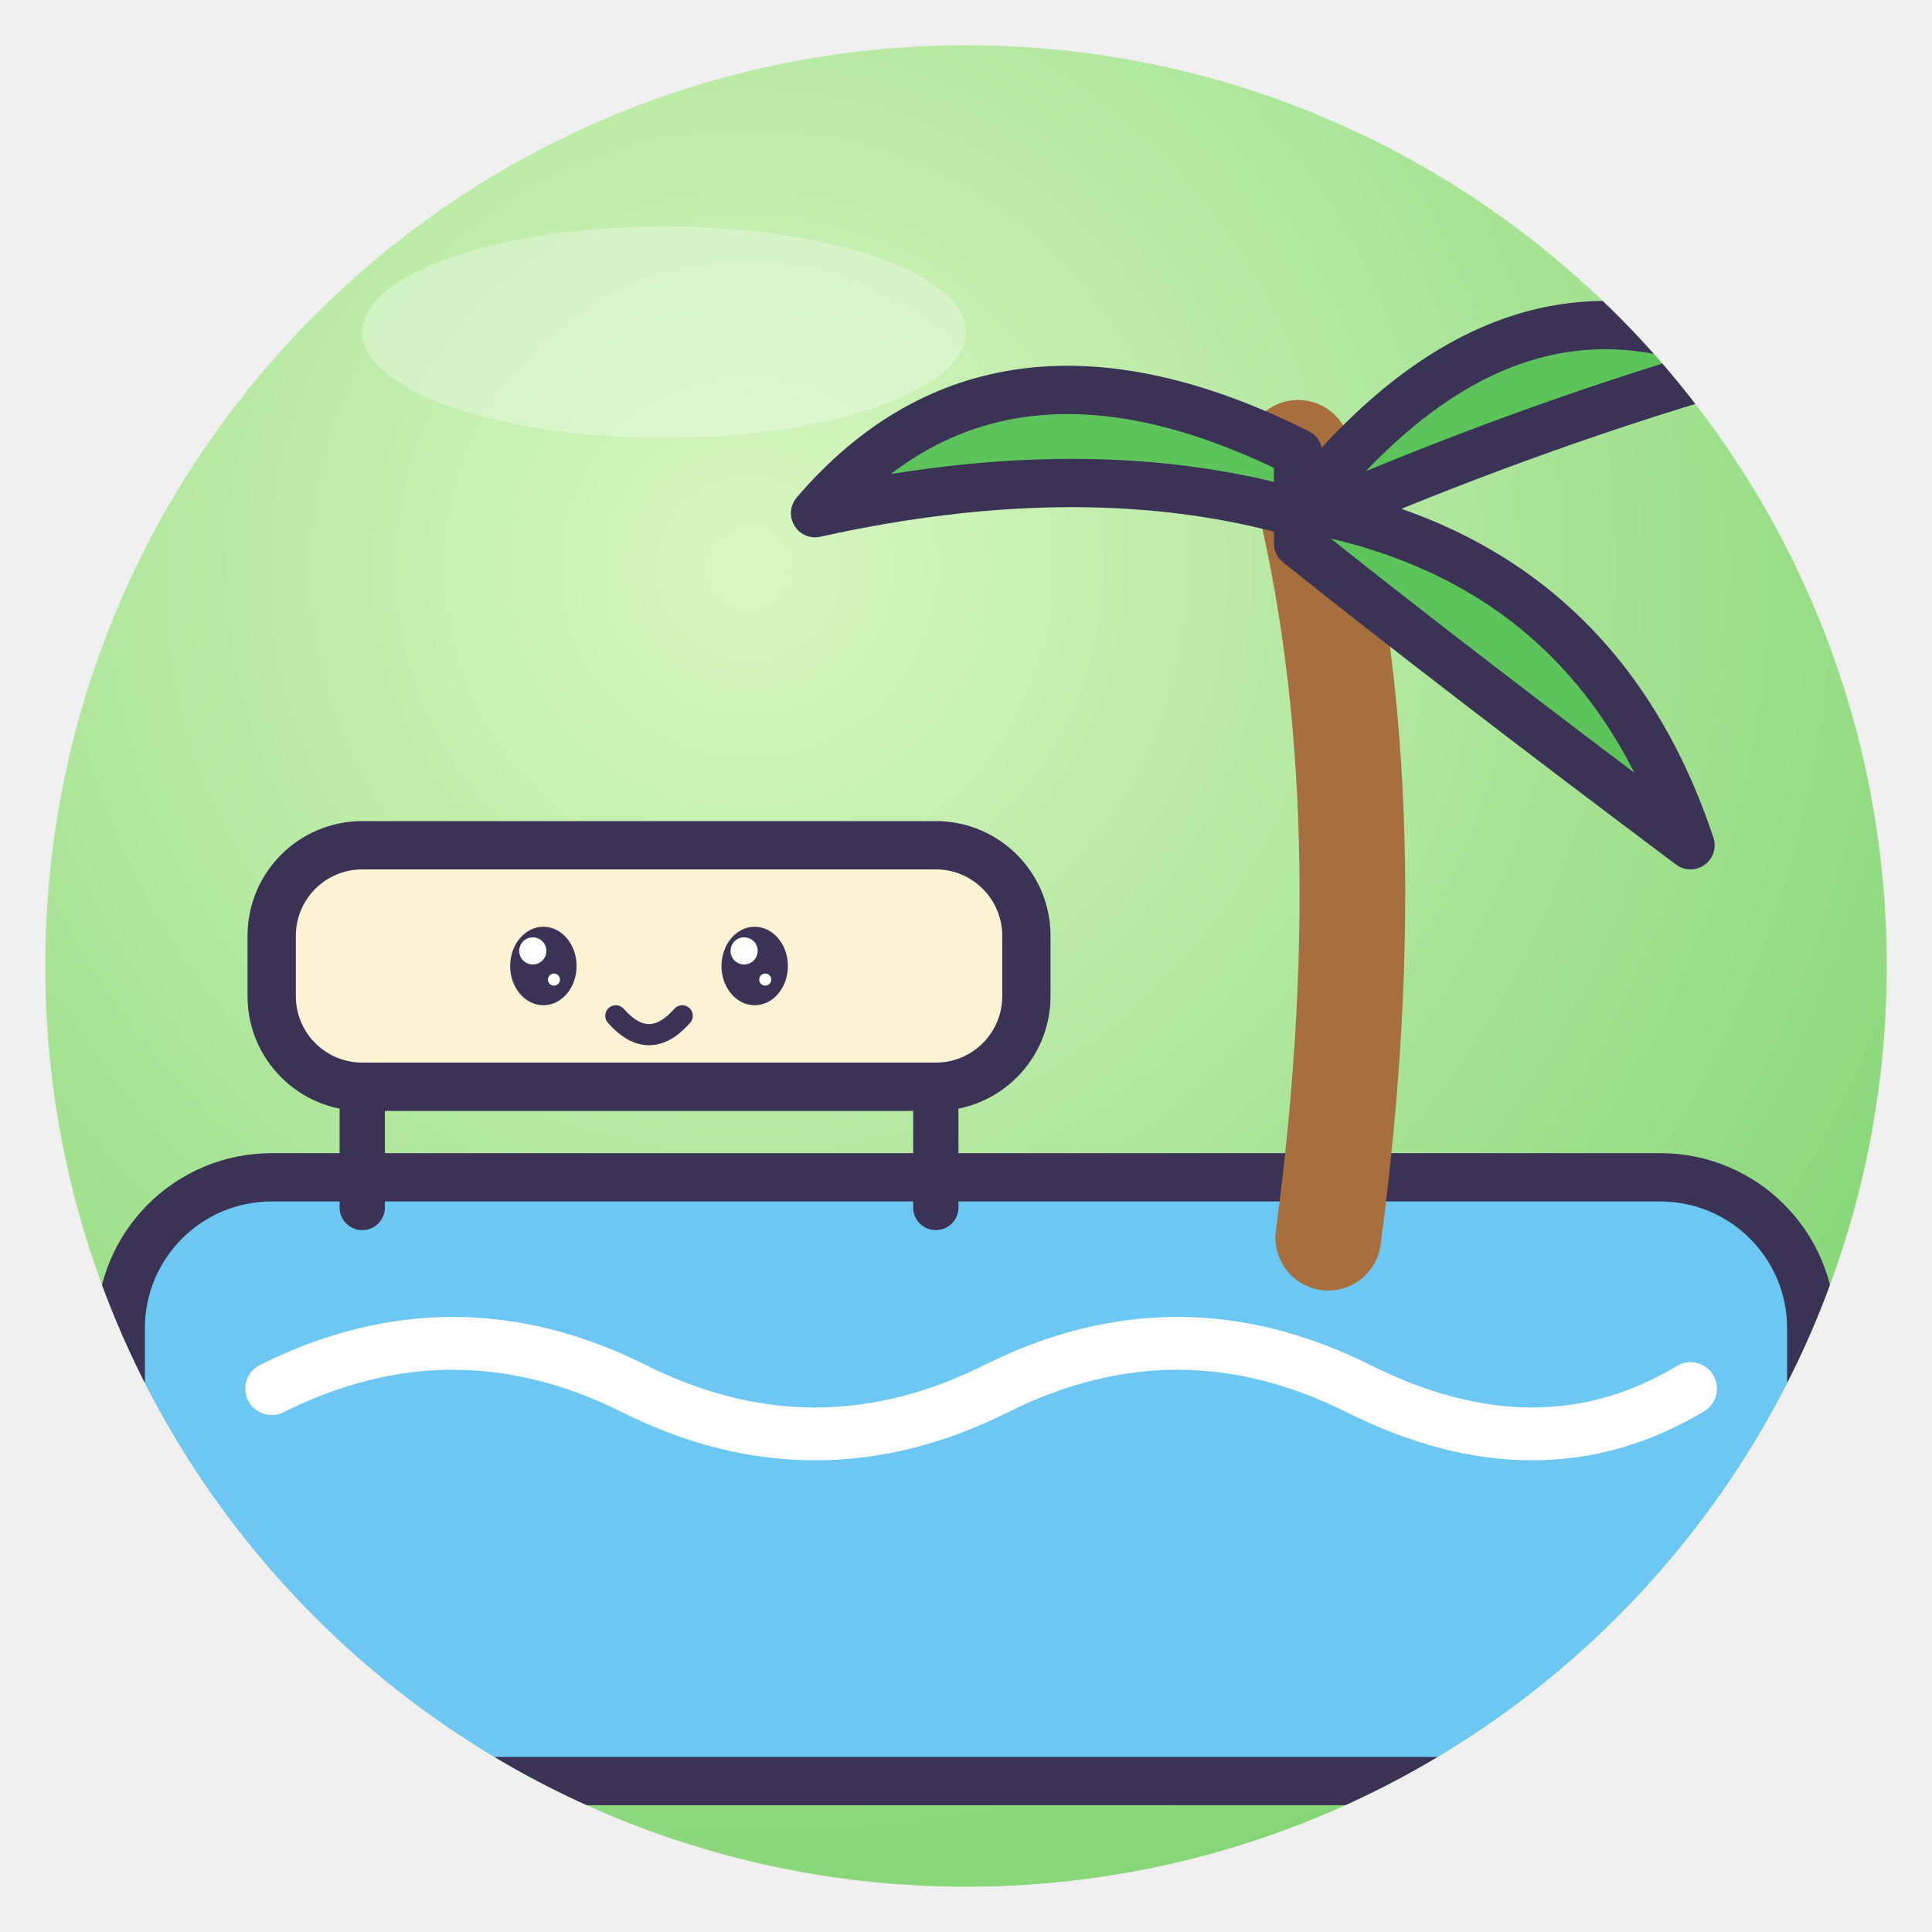
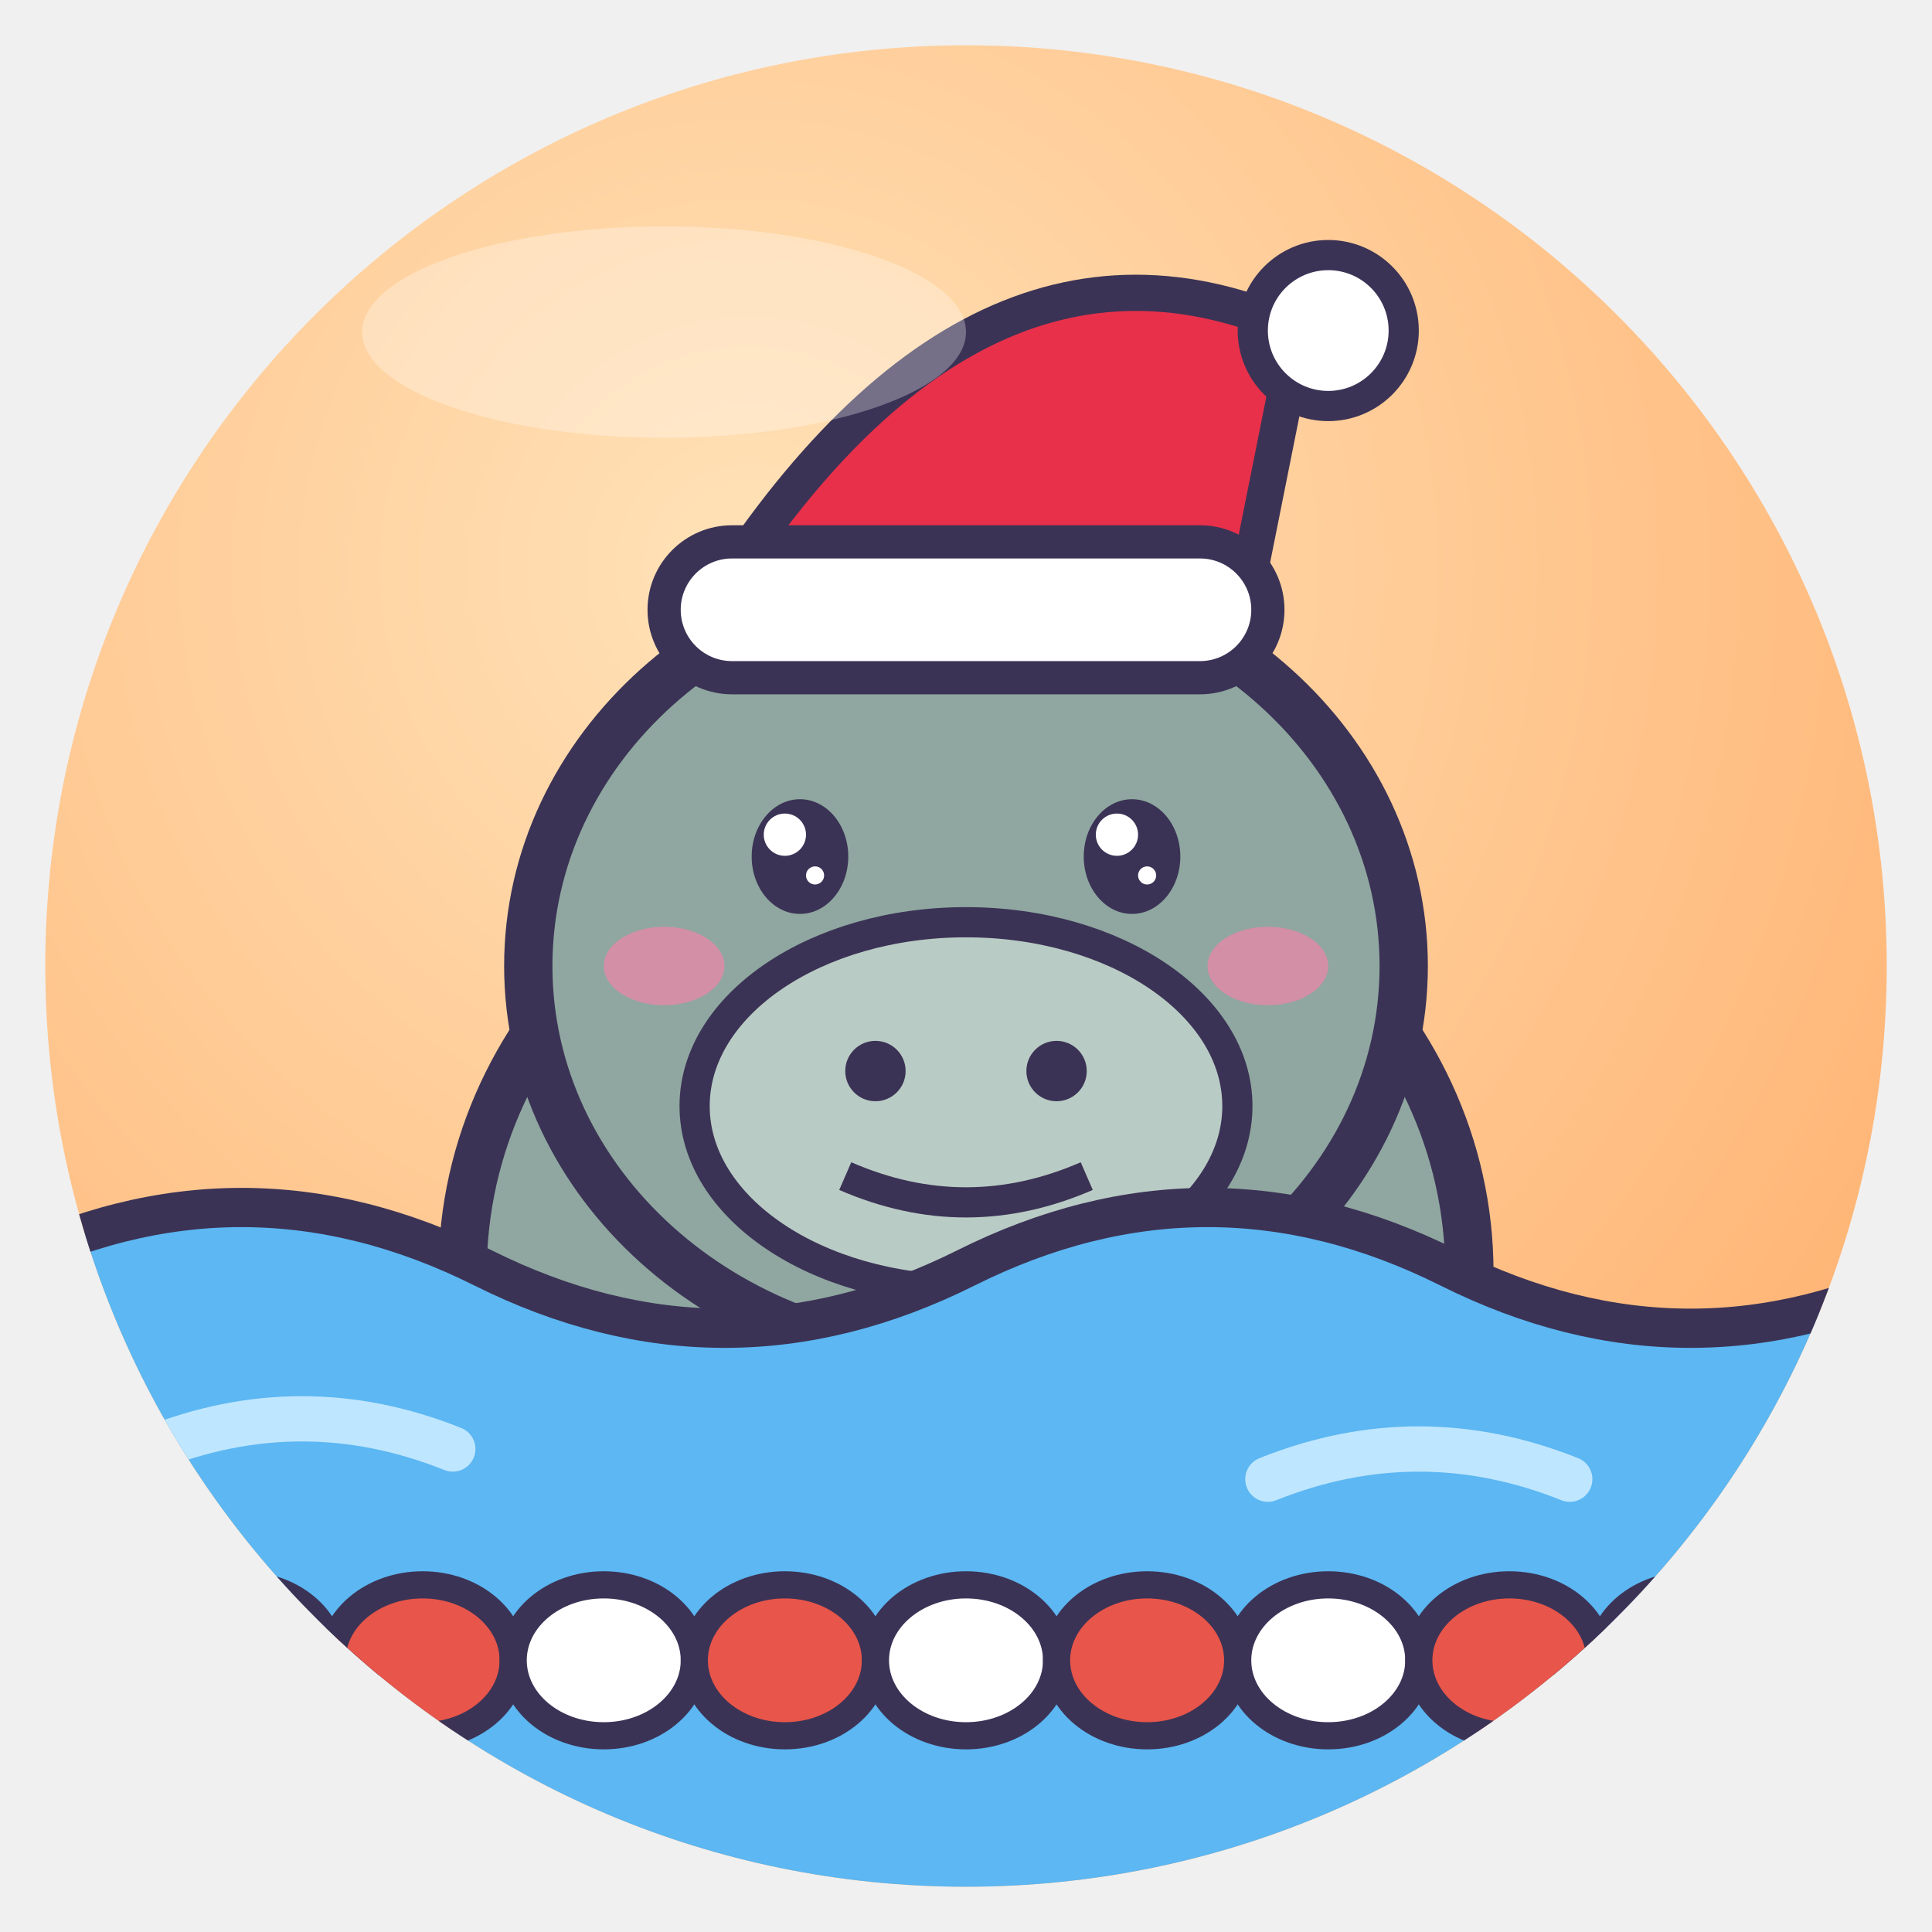
<svg xmlns="http://www.w3.org/2000/svg" viewBox="0 0 128 128" width="128" height="128">
  <defs>
    <radialGradient id="g" cx="38%" cy="28%" r="85%">
-       <stop offset="0" stop-color="#D9F7C2" />
-       <stop offset="1" stop-color="#7CD26E" />
+       <stop offset="0" stop-color="#FFE2B8" />
+       <stop offset="1" stop-color="#FFAE6B" />
    </radialGradient>
    <clipPath id="c">
      <circle cx="64" cy="64" r="61" />
    </clipPath>
  </defs>
  <circle cx="64" cy="64" r="61" fill="url(#g)" />
  <g clip-path="url(#c)">
-     <rect x="8" y="78" width="112" height="40" rx="10" fill="#6CC8F2" stroke="#3B3355" stroke-width="3.2" stroke-linejoin="round" stroke-linecap="round" />
-     <path d="M18 92 Q30 86 42 92 T66 92 T90 92 T112 92" fill="none" stroke="#fff" stroke-width="3.5" stroke-linecap="round" />
-     <path d="M88 82 Q92 52 86 30" fill="none" stroke="#A86F3E" stroke-width="7" stroke-linecap="round" />
-     <path d="M86 30 Q66 20 54 34 Q72 30 86 34 Q100 16 116 24 Q102 28 88 34 Q106 38 112 56 Q96 44 86 36Z" fill="#5CC45A" stroke="#3B3355" stroke-width="3.2" stroke-linejoin="round" stroke-linecap="round" />
-     <rect x="18" y="56" width="50" height="16" rx="6" fill="#FFF3D6" stroke="#3B3355" stroke-width="3.2" stroke-linejoin="round" stroke-linecap="round" />
-     <path d="M24 72 V80 M62 72 V80" stroke="#3B3355" stroke-linejoin="round" stroke-linecap="round" stroke-width="3" />
-     <ellipse cx="36" cy="64" rx="2.2" ry="2.6" fill="#3B3355" />
-     <circle cx="35.3" cy="63.0" r="0.9" fill="#fff" />
-     <circle cx="36.7" cy="64.9" r="0.4" fill="#fff" />
-     <ellipse cx="50" cy="64" rx="2.2" ry="2.6" fill="#3B3355" />
-     <circle cx="49.3" cy="63.0" r="0.9" fill="#fff" />
-     <circle cx="50.7" cy="64.9" r="0.4" fill="#fff" />
-     <path d="M40.8 67.3 Q43 69.8 45.2 67.3" fill="none" stroke="#3B3355" stroke-linejoin="round" stroke-linecap="round" stroke-width="1.4" />
+     <ellipse cx="64" cy="84.3" rx="33.35" ry="30.45" fill="#8FA7A0" stroke="#3B3355" stroke-width="3.2" stroke-linejoin="round" stroke-linecap="round" />
+     <ellipse cx="64" cy="64" rx="29.0" ry="26.1" fill="#8FA7A0" stroke="#3B3355" stroke-width="3.2" stroke-linejoin="round" stroke-linecap="round" />
+     <ellipse cx="64" cy="73.28" rx="17.98" ry="12.18" fill="#B9CBC5" stroke="#3B3355" stroke-linejoin="round" stroke-linecap="round" stroke-width="2" />
+     <path d="M0 84 Q16 76 32 84 T64 84 T96 84 T128 84 V128 H0Z" fill="#5CB7F2" stroke="#3B3355" stroke-linejoin="round" stroke-linecap="round" stroke-width="2.6" />
+     <path d="M10 96 Q20 92 30 96 M84 98 Q94 94 104 98" fill="none" stroke="#BFE6FF" stroke-width="3" stroke-linecap="round" />
+     <path d="M0 110 H128" stroke="#3B3355" stroke-width="2" />
+     <ellipse cx="4" cy="110" rx="6" ry="5" fill="#E8554A" stroke="#3B3355" stroke-linejoin="round" stroke-linecap="round" stroke-width="1.8" />
+     <ellipse cx="16" cy="110" rx="6" ry="5" fill="#fff" stroke="#3B3355" stroke-linejoin="round" stroke-linecap="round" stroke-width="1.8" />
+     <ellipse cx="28" cy="110" rx="6" ry="5" fill="#E8554A" stroke="#3B3355" stroke-linejoin="round" stroke-linecap="round" stroke-width="1.8" />
+     <ellipse cx="40" cy="110" rx="6" ry="5" fill="#fff" stroke="#3B3355" stroke-linejoin="round" stroke-linecap="round" stroke-width="1.8" />
+     <ellipse cx="52" cy="110" rx="6" ry="5" fill="#E8554A" stroke="#3B3355" stroke-linejoin="round" stroke-linecap="round" stroke-width="1.8" />
+     <ellipse cx="64" cy="110" rx="6" ry="5" fill="#fff" stroke="#3B3355" stroke-linejoin="round" stroke-linecap="round" stroke-width="1.8" />
+     <ellipse cx="76" cy="110" rx="6" ry="5" fill="#E8554A" stroke="#3B3355" stroke-linejoin="round" stroke-linecap="round" stroke-width="1.8" />
+     <ellipse cx="88" cy="110" rx="6" ry="5" fill="#fff" stroke="#3B3355" stroke-linejoin="round" stroke-linecap="round" stroke-width="1.8" />
+     <ellipse cx="100" cy="110" rx="6" ry="5" fill="#E8554A" stroke="#3B3355" stroke-linejoin="round" stroke-linecap="round" stroke-width="1.8" />
+     <ellipse cx="112" cy="110" rx="6" ry="5" fill="#fff" stroke="#3B3355" stroke-linejoin="round" stroke-linecap="round" stroke-width="1.8" />
+     <ellipse cx="124" cy="110" rx="6" ry="5" fill="#E8554A" stroke="#3B3355" stroke-linejoin="round" stroke-linecap="round" stroke-width="1.8" />
+     <ellipse cx="53.0" cy="56.75" rx="3.2" ry="3.8" fill="#3B3355" />
+     <circle cx="52.0" cy="55.3" r="1.4" fill="#fff" />
+     <circle cx="54.0" cy="58.0" r="0.6" fill="#fff" />
+     <ellipse cx="75.0" cy="56.75" rx="3.2" ry="3.8" fill="#3B3355" />
+     <circle cx="74.0" cy="55.3" r="1.4" fill="#fff" />
+     <circle cx="76.0" cy="58.0" r="0.6" fill="#fff" />
+     <circle cx="58.0" cy="70.96" r="2.0" fill="#3B3355" />
+     <circle cx="70.0" cy="70.96" r="2.0" fill="#3B3355" />
+     <path d="M56.0 77.92 Q64 81.4 72.0 77.92" fill="none" stroke="#3B3355" stroke-width="2.0" />
+     <ellipse cx="44.0" cy="64" rx="4.0" ry="2.6" fill="#FF7FA8" opacity=".6" />
+     <ellipse cx="84.0" cy="64" rx="4.0" ry="2.6" fill="#FF7FA8" opacity=".6" />
+     <path d="M46 41.9 Q64 11.9 86 21.9 L82 41.9Z" fill="#E8304A" stroke="#3B3355" stroke-linejoin="round" stroke-linecap="round" stroke-width="2.4" />
+     <rect x="44" y="35.9" width="40" height="9" rx="4.5" fill="#fff" stroke="#3B3355" stroke-linejoin="round" stroke-linecap="round" stroke-width="2.2" />
+     <circle cx="88" cy="21.9" r="5" fill="#fff" stroke="#3B3355" stroke-linejoin="round" stroke-linecap="round" stroke-width="2" />
  </g>
  <ellipse cx="44" cy="22" rx="20" ry="7" fill="#fff" opacity=".3" />
</svg>
